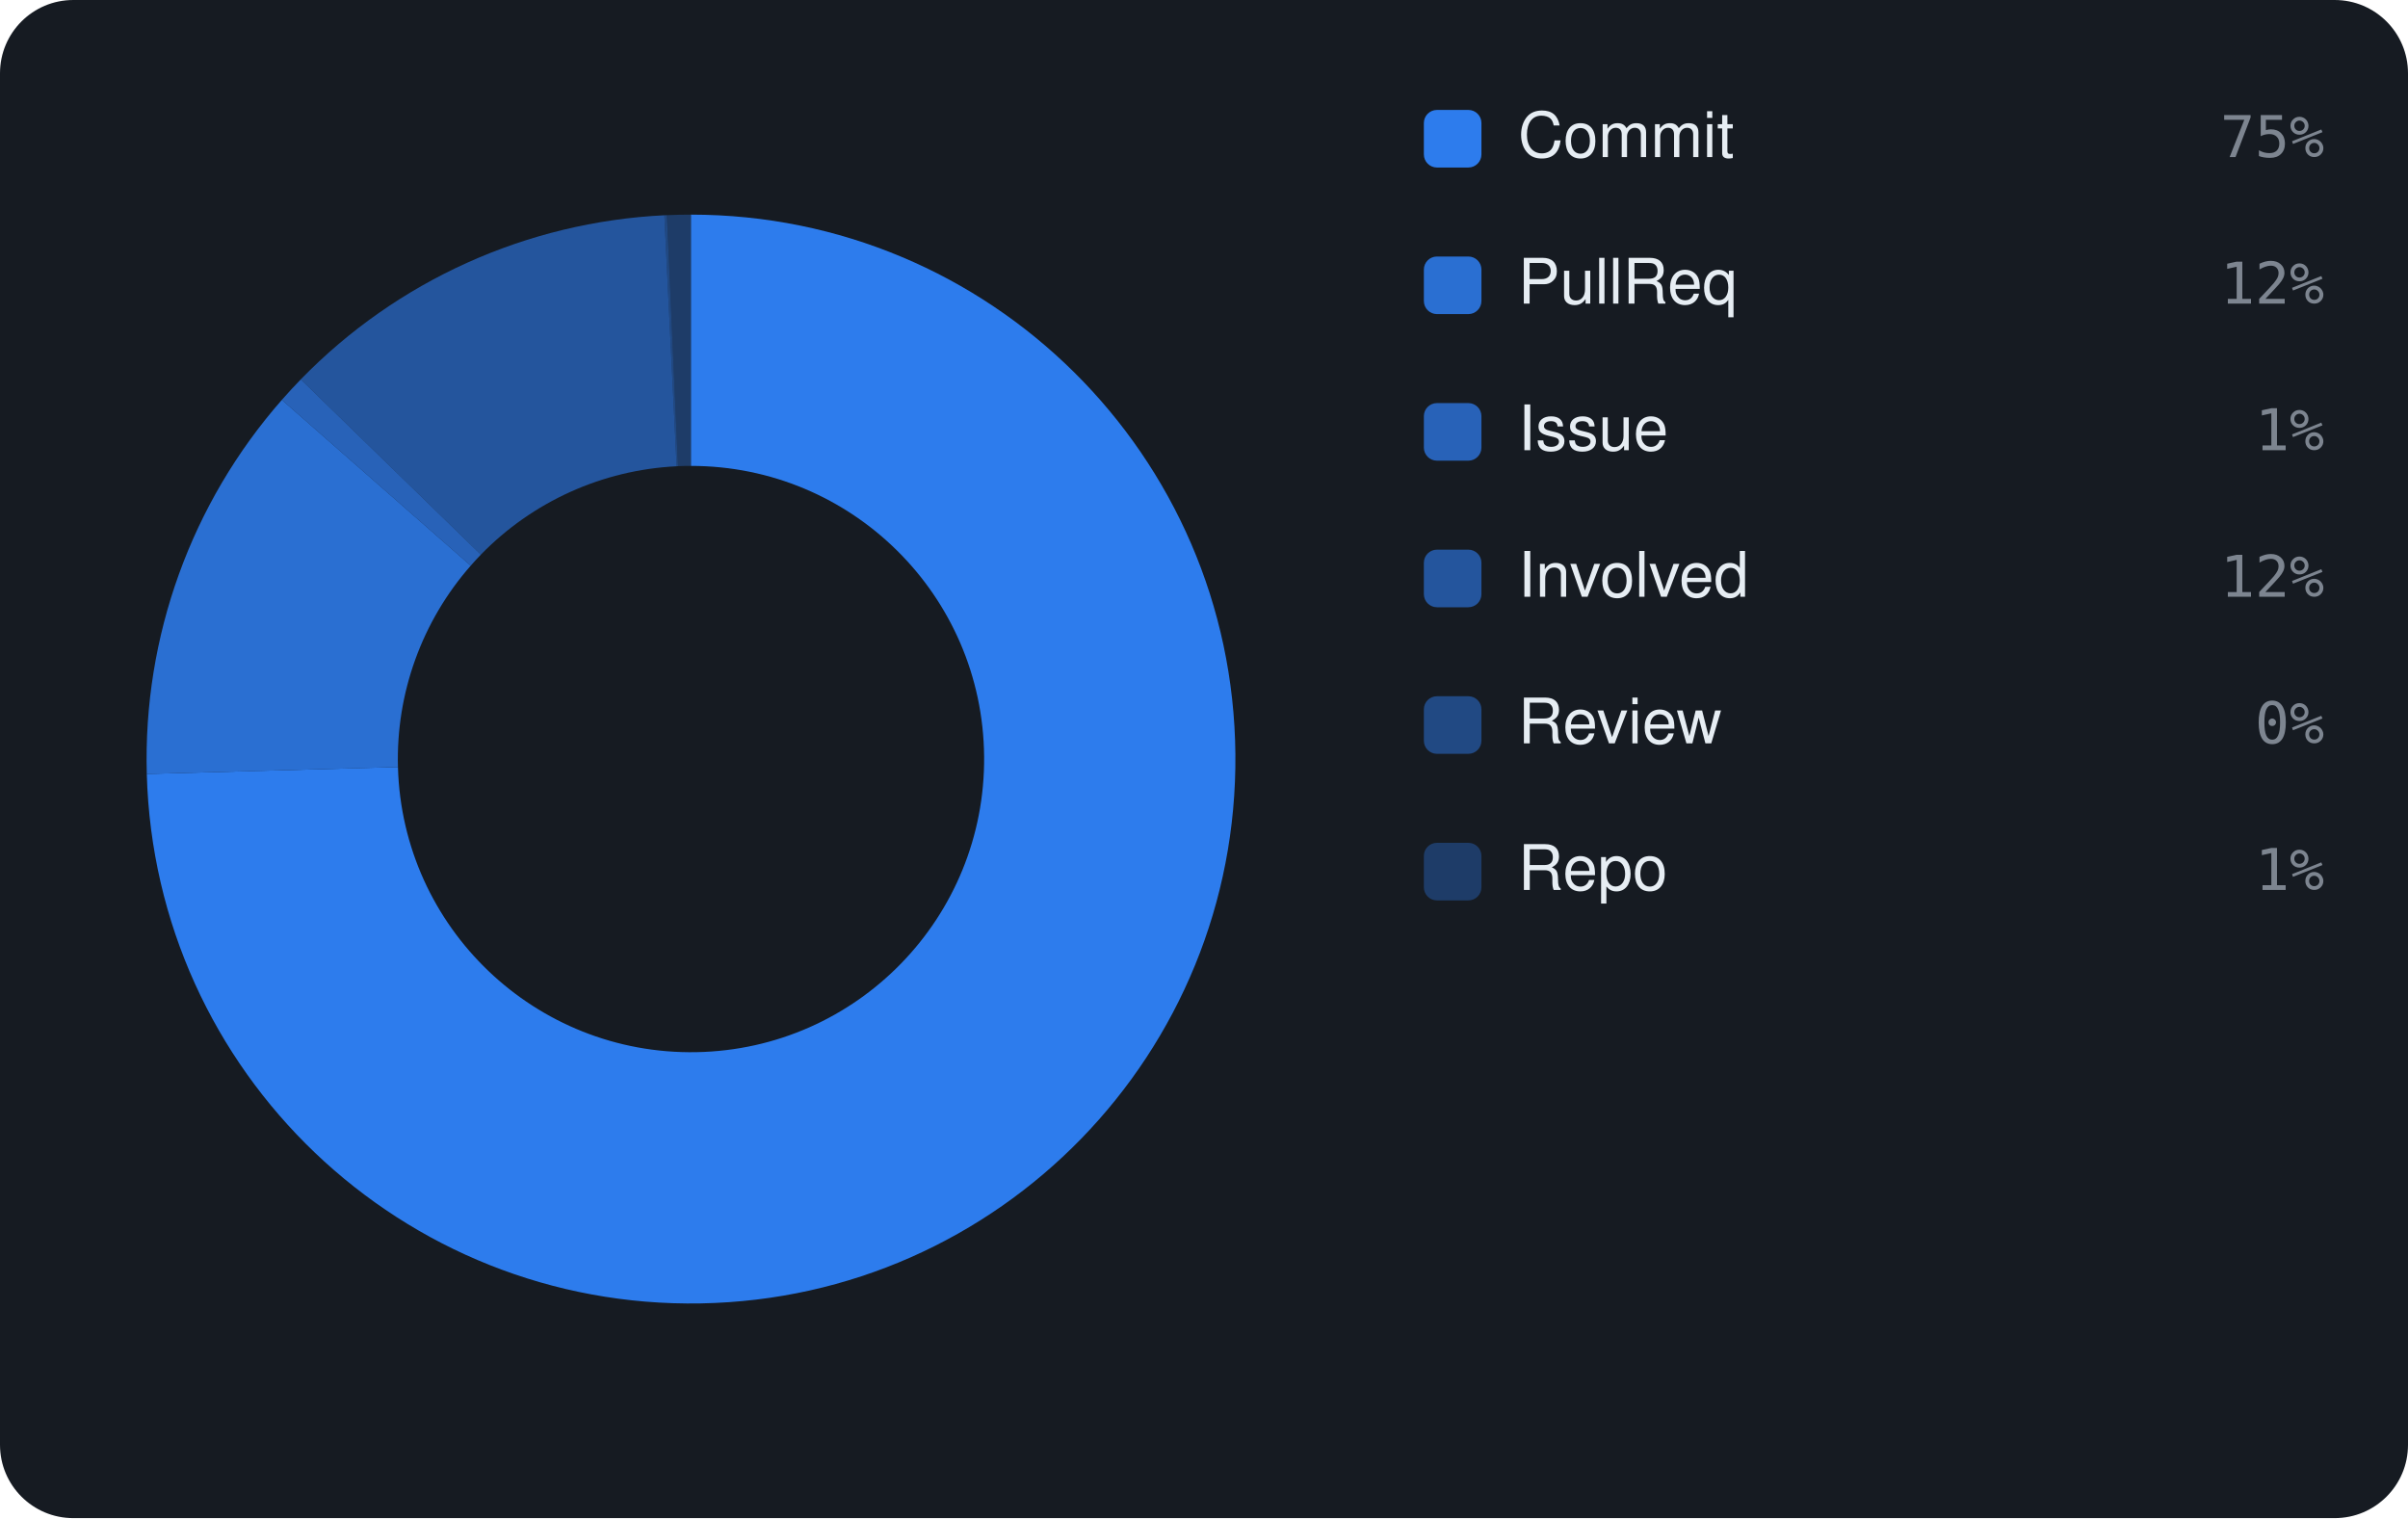
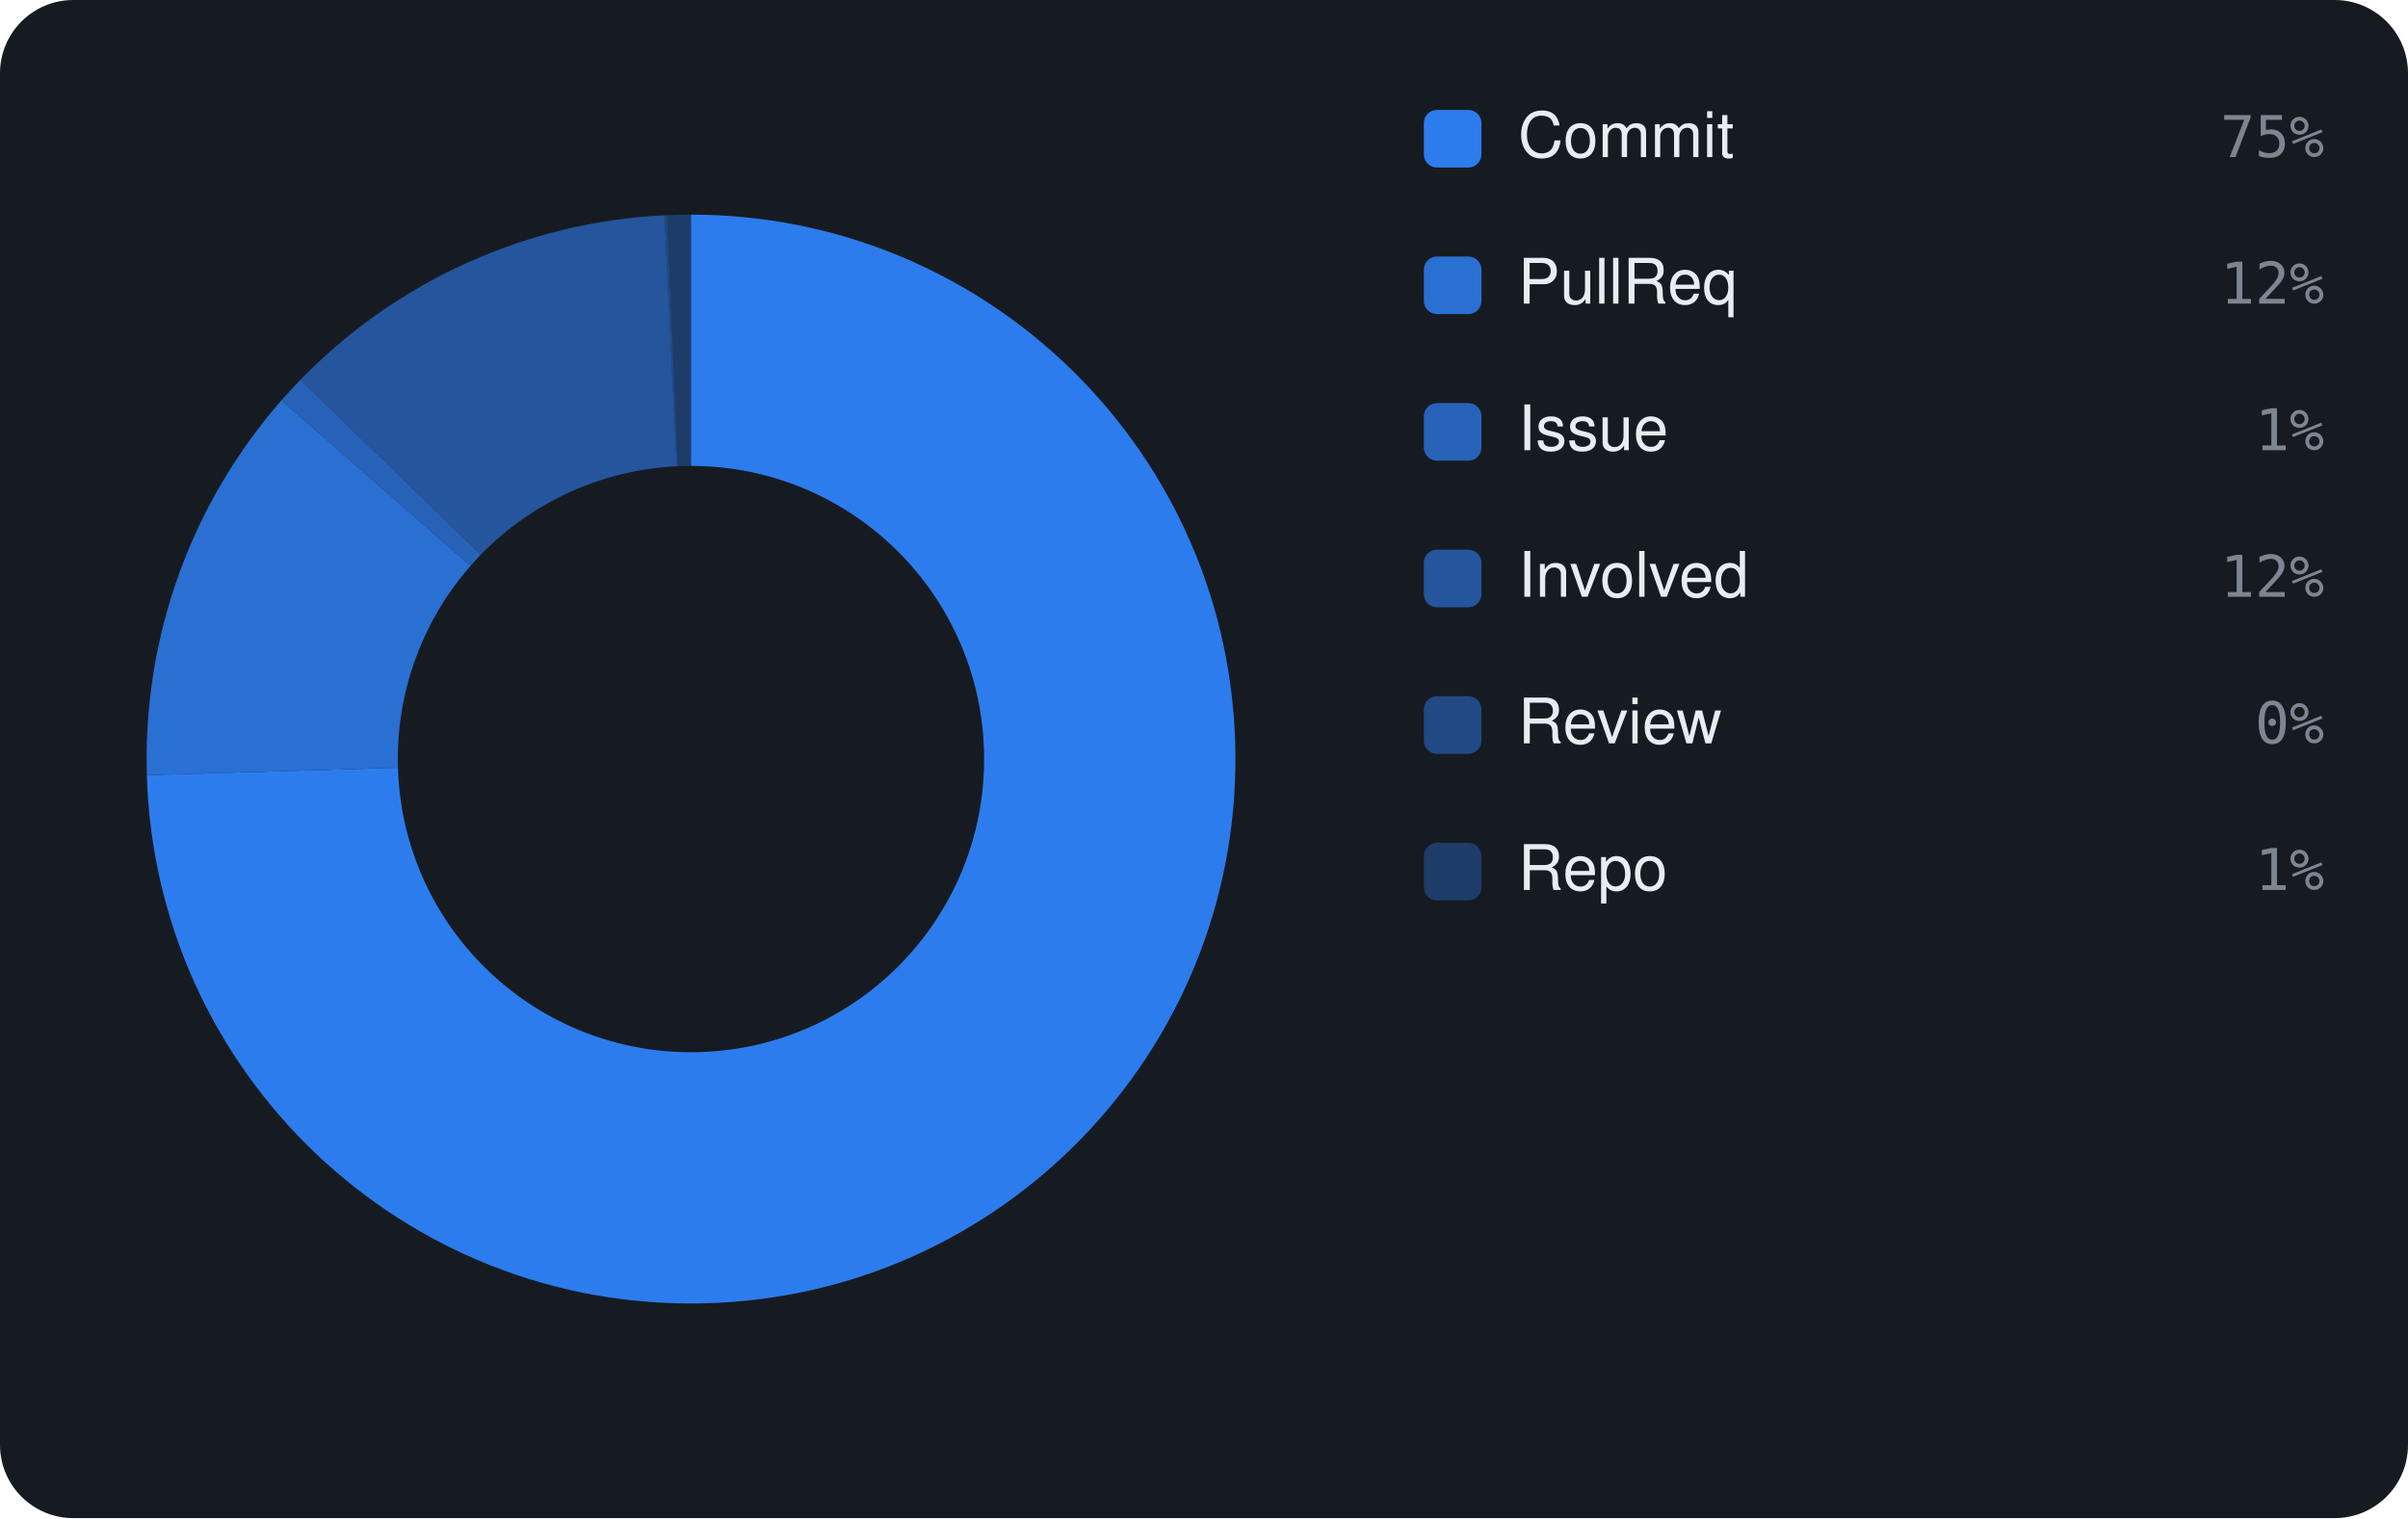
<svg xmlns="http://www.w3.org/2000/svg" viewBox="0 0 460 290" width="460" height="290" font-family="-apple-system,BlinkMacSystemFont,'Segoe UI',Helvetica,Arial,sans-serif">
  <rect width="460" height="290" rx="14" fill="#161b22" />
-   <path d="M132.00 41.00 A104 104 0 1 1 28.04 147.85 L76.02 146.53 A56 56 0 1 0 132.00 89.00 Z" fill="rgba(47,129,247,0.95)" />
-   <path d="M28.04 147.85 A104 104 0 0 1 53.84 76.39 L89.92 108.06 A56 56 0 0 0 76.02 146.53 Z" fill="rgba(47,129,247,0.826)" />
-   <path d="M53.84 76.39 A104 104 0 0 1 57.46 72.47 L91.86 105.95 A56 56 0 0 0 89.92 108.06 Z" fill="rgba(47,129,247,0.702)" />
-   <path d="M57.46 72.47 A104 104 0 0 1 126.91 41.12 L129.26 89.07 A56 56 0 0 0 91.86 105.95 Z" fill="rgba(47,129,247,0.578)" />
-   <path d="M126.91 41.12 A104 104 0 0 1 127.40 41.10 L129.52 89.05 A56 56 0 0 0 129.26 89.07 Z" fill="rgba(47,129,247,0.454)" />
-   <path d="M127.40 41.10 A104 104 0 0 1 132.00 41.00 L132.00 89.00 A56 56 0 0 0 129.52 89.05 Z" fill="rgba(47,129,247,0.33)" />
+   <path d="M132.00 41.00 A104 104 0 1 1 28.05 148.08 L76.02 146.66 A56 56 0 1 0 132.00 89.00 Z" fill="rgba(47,129,247,0.95)" />
+   <path d="M28.05 148.08 A104 104 0 0 1 53.77 76.47 L89.88 108.10 A56 56 0 0 0 76.02 146.66 Z" fill="rgba(47,129,247,0.826)" />
+   <path d="M53.77 76.47 A104 104 0 0 1 57.38 72.56 L91.82 105.99 A56 56 0 0 0 89.88 108.10 Z" fill="rgba(47,129,247,0.702)" />
+   <path d="M57.38 72.56 A104 104 0 0 1 126.92 41.12 L129.27 89.07 A56 56 0 0 0 91.82 105.99 Z" fill="rgba(47,129,247,0.578)" />
+   <path d="M126.92 41.12 A104 104 0 0 1 127.40 41.10 L129.53 89.05 A56 56 0 0 0 129.27 89.07 Z" fill="rgba(47,129,247,0.454)" />
+   <path d="M127.40 41.10 A104 104 0 0 1 132.00 41.00 L132.00 89.00 A56 56 0 0 0 129.53 89.05 Z" fill="rgba(47,129,247,0.33)" />
  <rect x="272" y="21" width="11" height="11" rx="2.5" fill="rgba(47,129,247,0.95)" />
  <text x="290" y="30" font-size="12" fill="#e6edf3">Commit</text>
  <text x="444" y="30" text-anchor="end" font-size="11" font-family="monospace" fill="#7d8590">75%</text>
  <rect x="272" y="49" width="11" height="11" rx="2.5" fill="rgba(47,129,247,0.826)" />
  <text x="290" y="58" font-size="12" fill="#e6edf3">PullReq</text>
  <text x="444" y="58" text-anchor="end" font-size="11" font-family="monospace" fill="#7d8590">12%</text>
  <rect x="272" y="77" width="11" height="11" rx="2.5" fill="rgba(47,129,247,0.702)" />
  <text x="290" y="86" font-size="12" fill="#e6edf3">Issue</text>
  <text x="444" y="86" text-anchor="end" font-size="11" font-family="monospace" fill="#7d8590">1%</text>
  <rect x="272" y="105" width="11" height="11" rx="2.5" fill="rgba(47,129,247,0.578)" />
  <text x="290" y="114" font-size="12" fill="#e6edf3">Involved</text>
  <text x="444" y="114" text-anchor="end" font-size="11" font-family="monospace" fill="#7d8590">12%</text>
  <rect x="272" y="133" width="11" height="11" rx="2.5" fill="rgba(47,129,247,0.454)" />
  <text x="290" y="142" font-size="12" fill="#e6edf3">Review</text>
  <text x="444" y="142" text-anchor="end" font-size="11" font-family="monospace" fill="#7d8590">0%</text>
  <rect x="272" y="161" width="11" height="11" rx="2.5" fill="rgba(47,129,247,0.33)" />
  <text x="290" y="170" font-size="12" fill="#e6edf3">Repo</text>
  <text x="444" y="170" text-anchor="end" font-size="11" font-family="monospace" fill="#7d8590">1%</text>
</svg>
